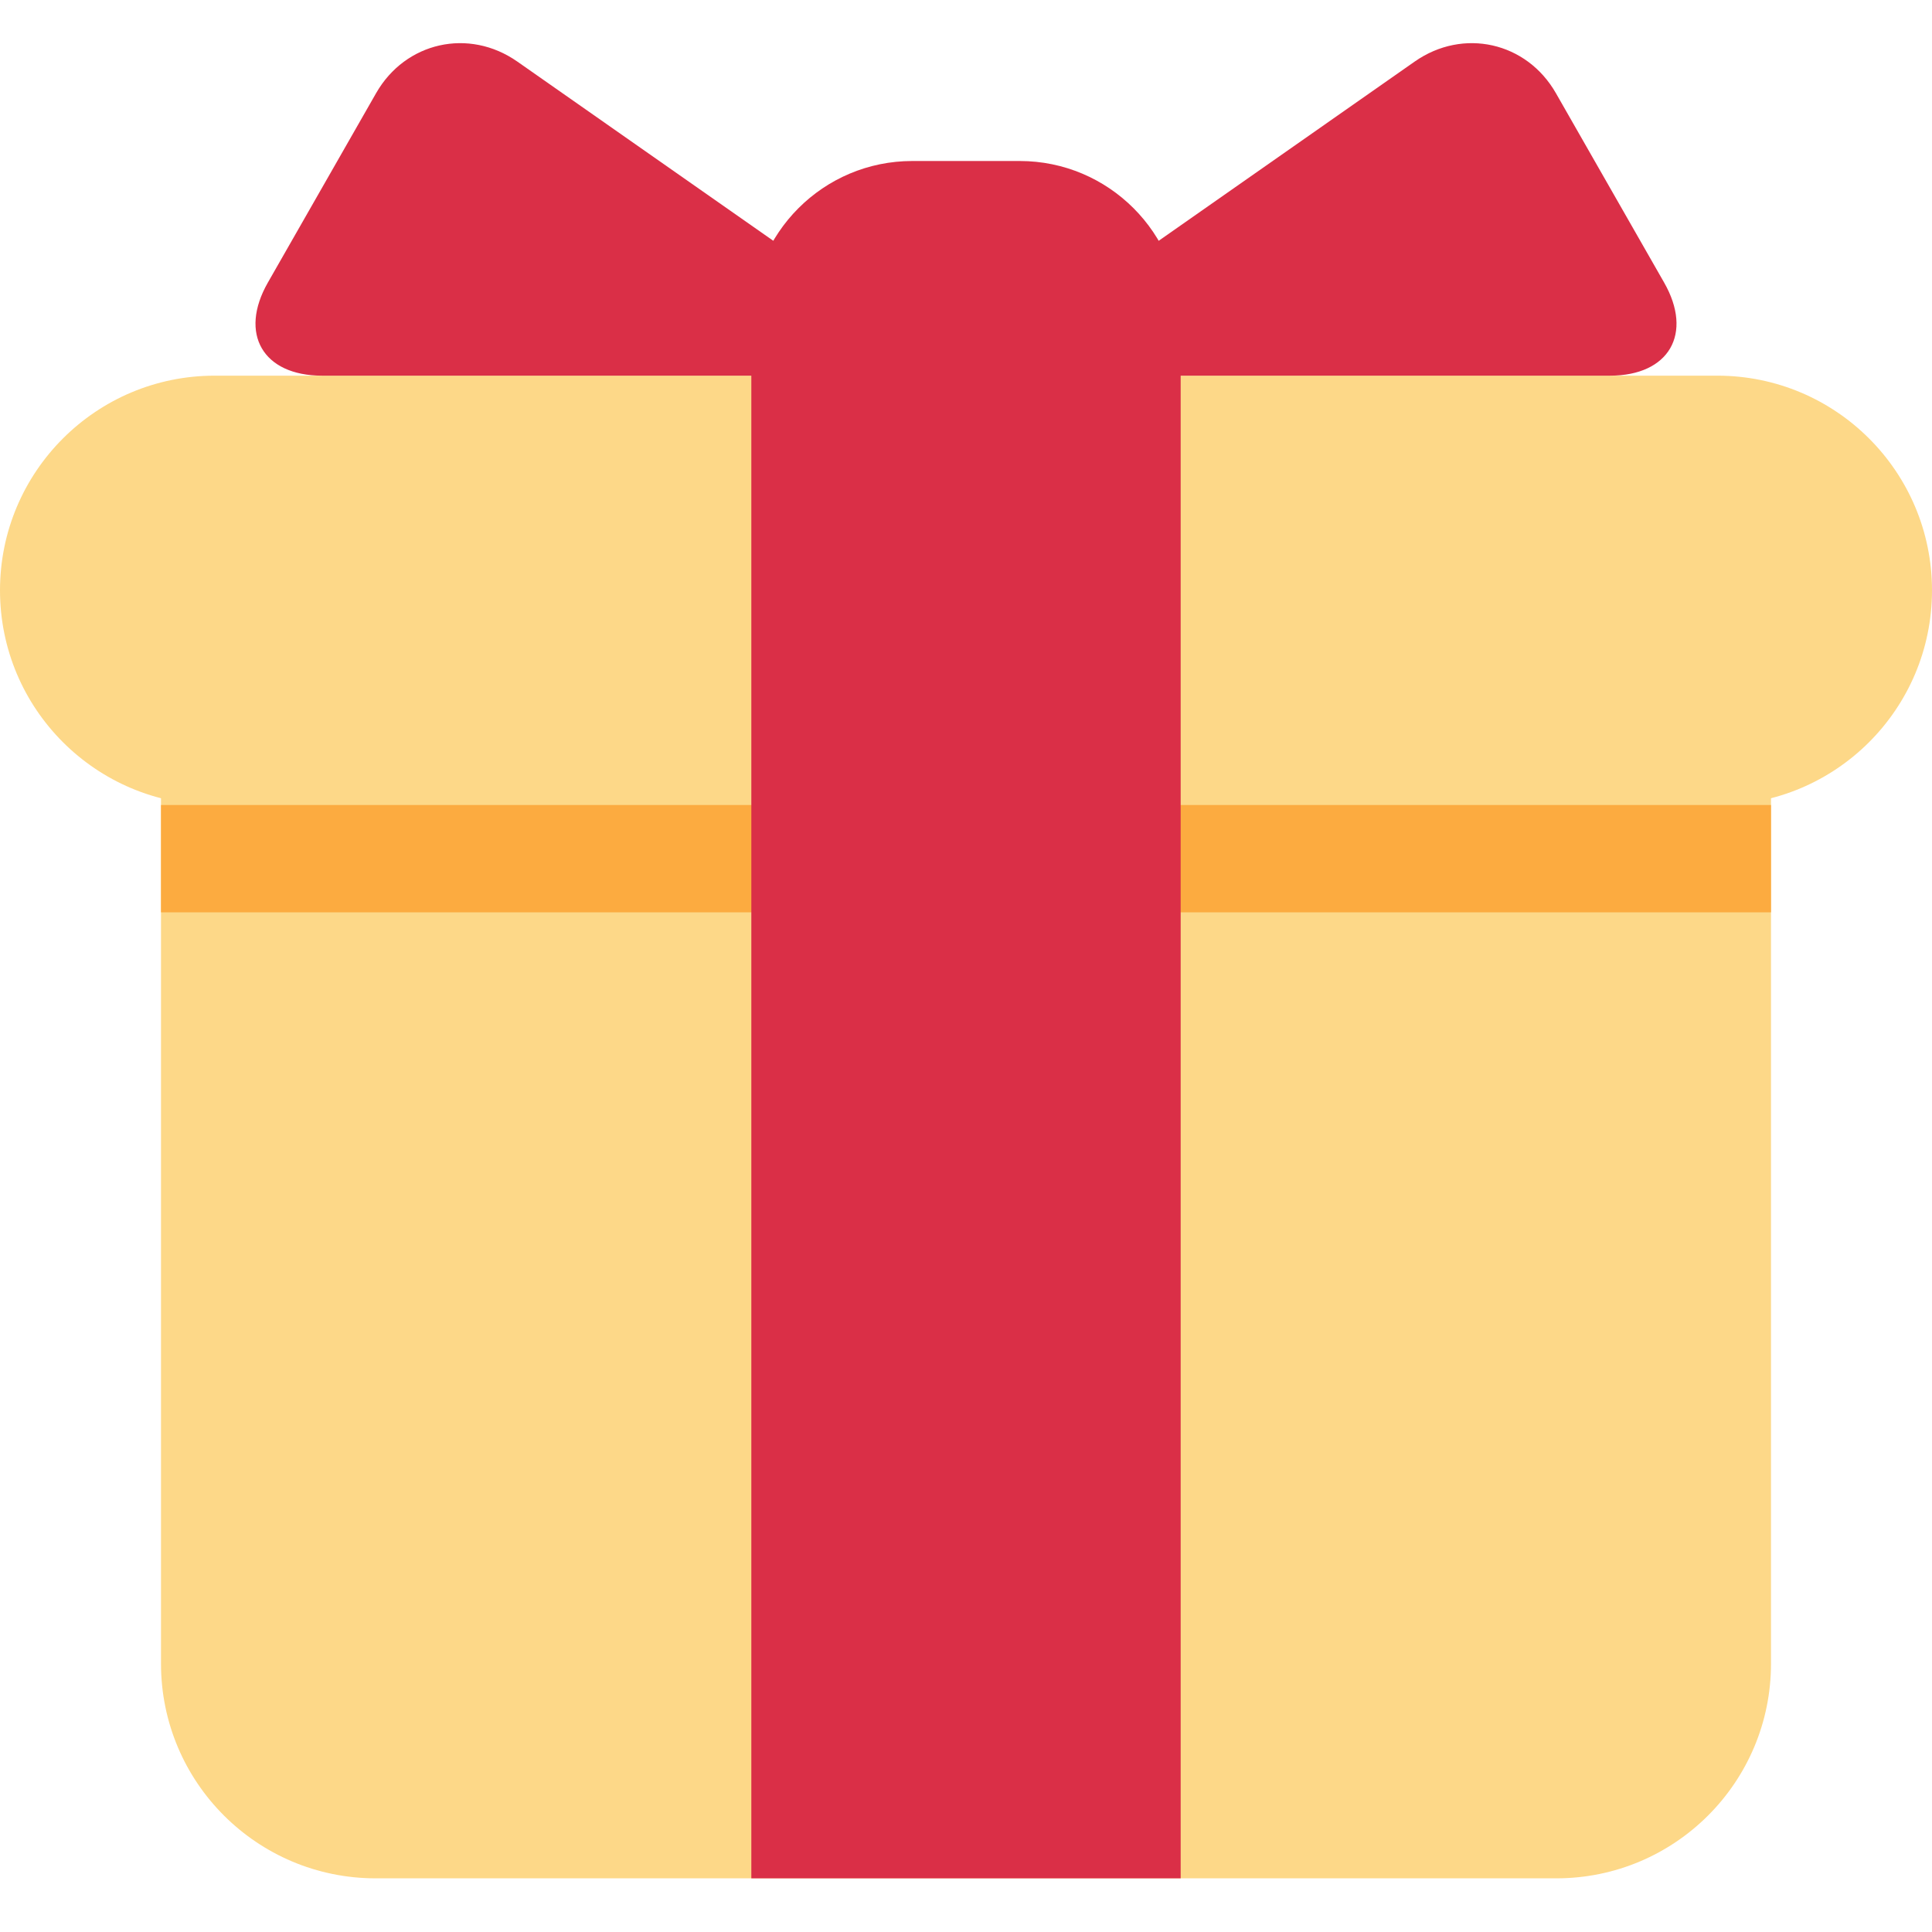
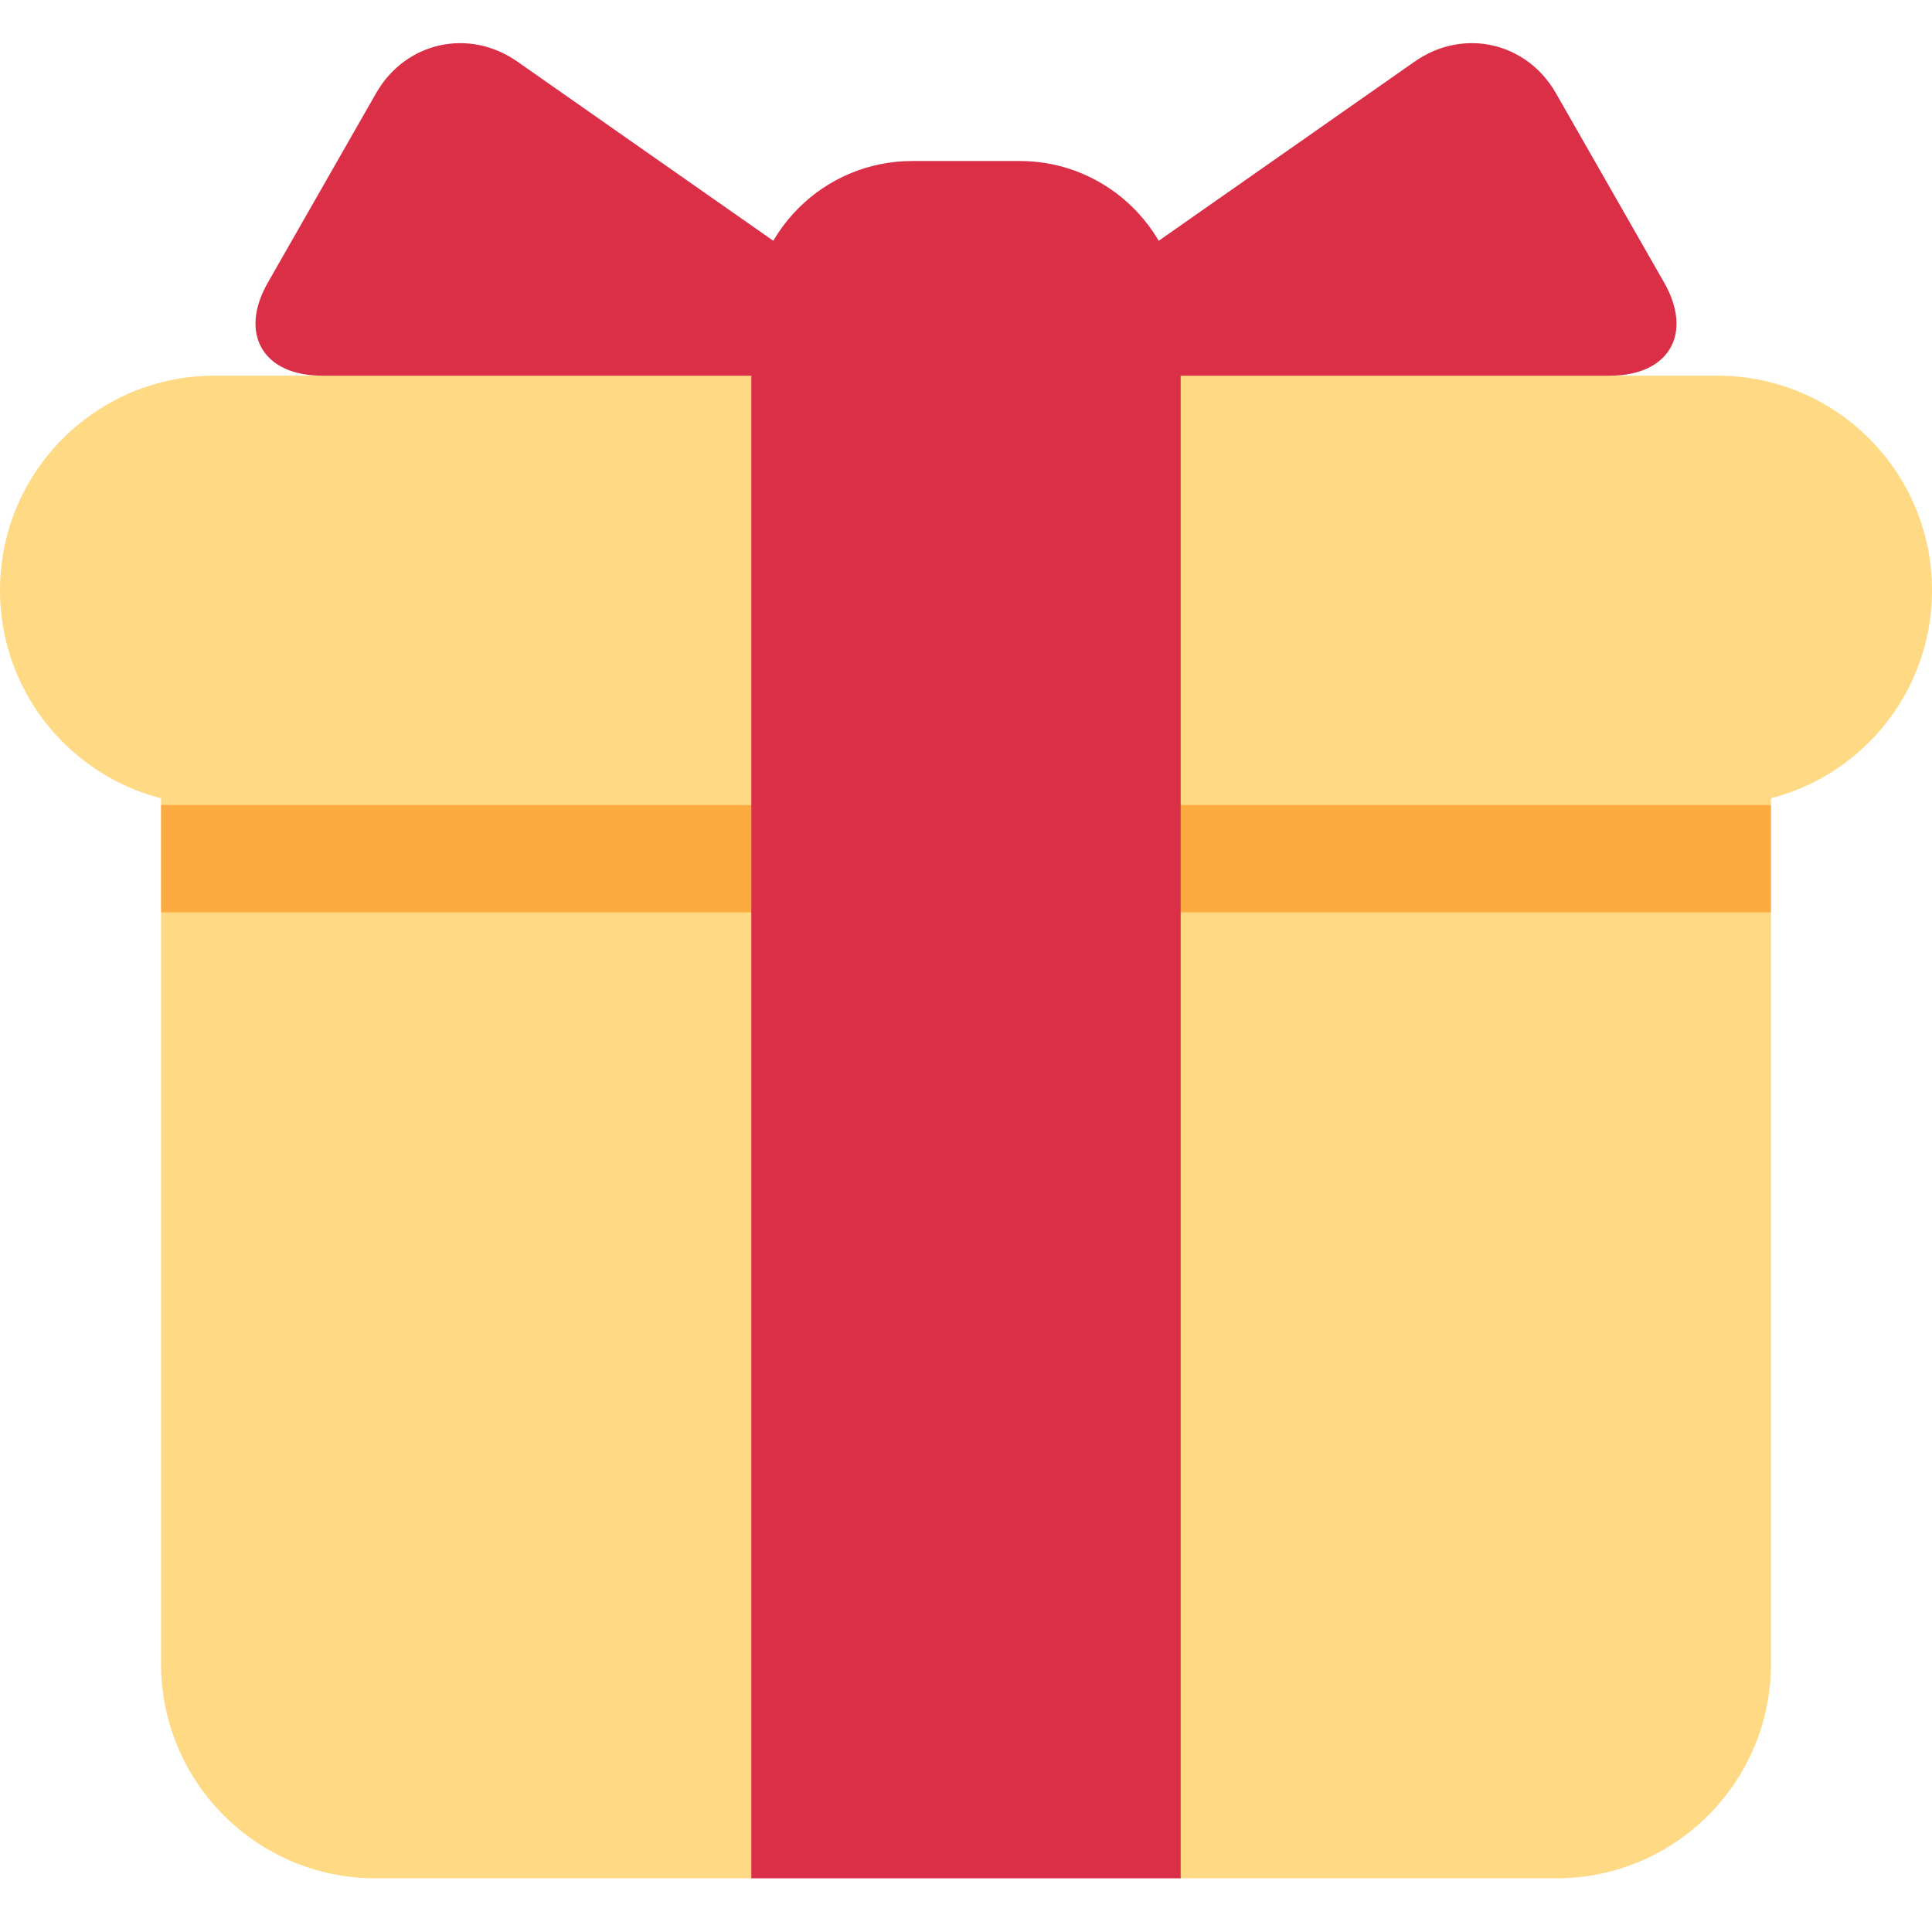
<svg xmlns="http://www.w3.org/2000/svg" viewBox="0 0 36 36">
-   <rect x="3" y="10" width="30" height="25" rx="4" fill="#FDD888" />
-   <rect x="0" y="7" width="36" height="8" rx="4" fill="#FDD888" />
+   <path d="M 16,7 v2 h-10 v-2 c -1.1,0 -1.554,-0.781 -1.008,-1.736 l 2.016,-3.528 c 0.546,-0.955 1.729,-1.22 2.631,-0.589 l 6.722,4.706 c 0.902,0.631 0.739,1.147 -0.361,1.147 Z" fill="#da2f47" />
+   <path d="M 20,7 c -1.1,0 -1.263,-0.516 -0.361,-1.147 l 6.722,-4.706 c 0.902,-0.631 2.085,-0.366 2.631,0.589 l 2.016,3.528 c 0.546,0.955 0.092,1.736 -1.008,1.736 v2 h-10 v-2 Z" fill="#da2f47" />
+   <path fill="#ffd983" d="M 3,17 l1,-1 l-1,-1 v-2 h30 v2 l-1,1 l1,1 v14 a 4,4 0 01 -4,4 h-7 l-4,-4 l-4,4 h-7 a 4,4 0 01 -4,-4 v-14 Z" />
+   <rect x="0" y="7" width="36" height="8" rx="4" fill="#ffd983" />
  <rect x="3" y="15" width="30" height="2" fill="#FCAB40" />
-   <path d="M 16,7 h-10 c -1.1,0 -1.554,-0.781 -1.008,-1.736 l 2.016,-3.528 c 0.546,-0.955 1.729,-1.22 2.631,-0.589 l 6.722,4.706 c 0.902,0.631 0.739,1.147 -0.361,1.147 Z" fill="#da2f47" />
-   <path d="M 20,7 c -1.1,0 -1.263,-0.516 -0.361,-1.147 l 6.722,-4.706 c 0.902,-0.631 2.085,-0.366 2.631,0.589 l 2.016,3.528 c 0.546,0.955 0.092,1.736 -1.008,1.736 h-10 Z" fill="#da2f47" />
  <path d="M 19,3 a 3,3 0 01 3,3 v29 h-8 v-29 a 3,3 0 01 3,-3 h2 Z" fill="#DA2F47" />
</svg>
